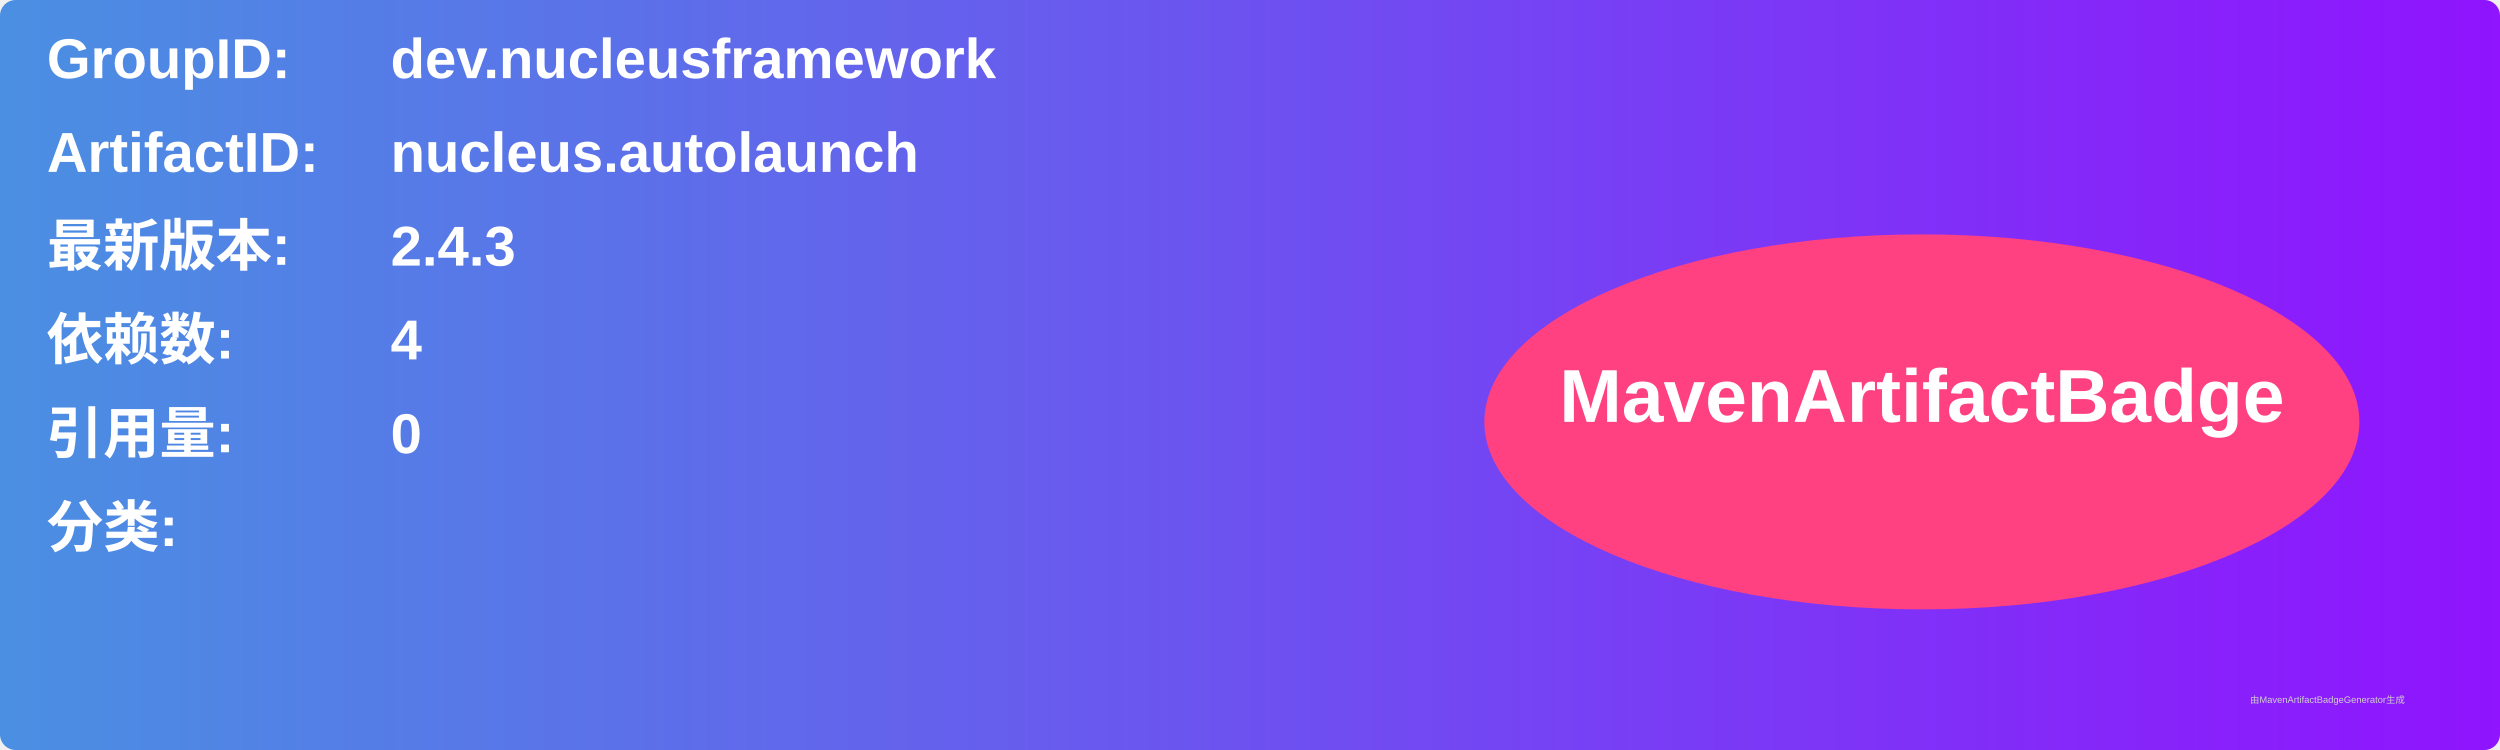
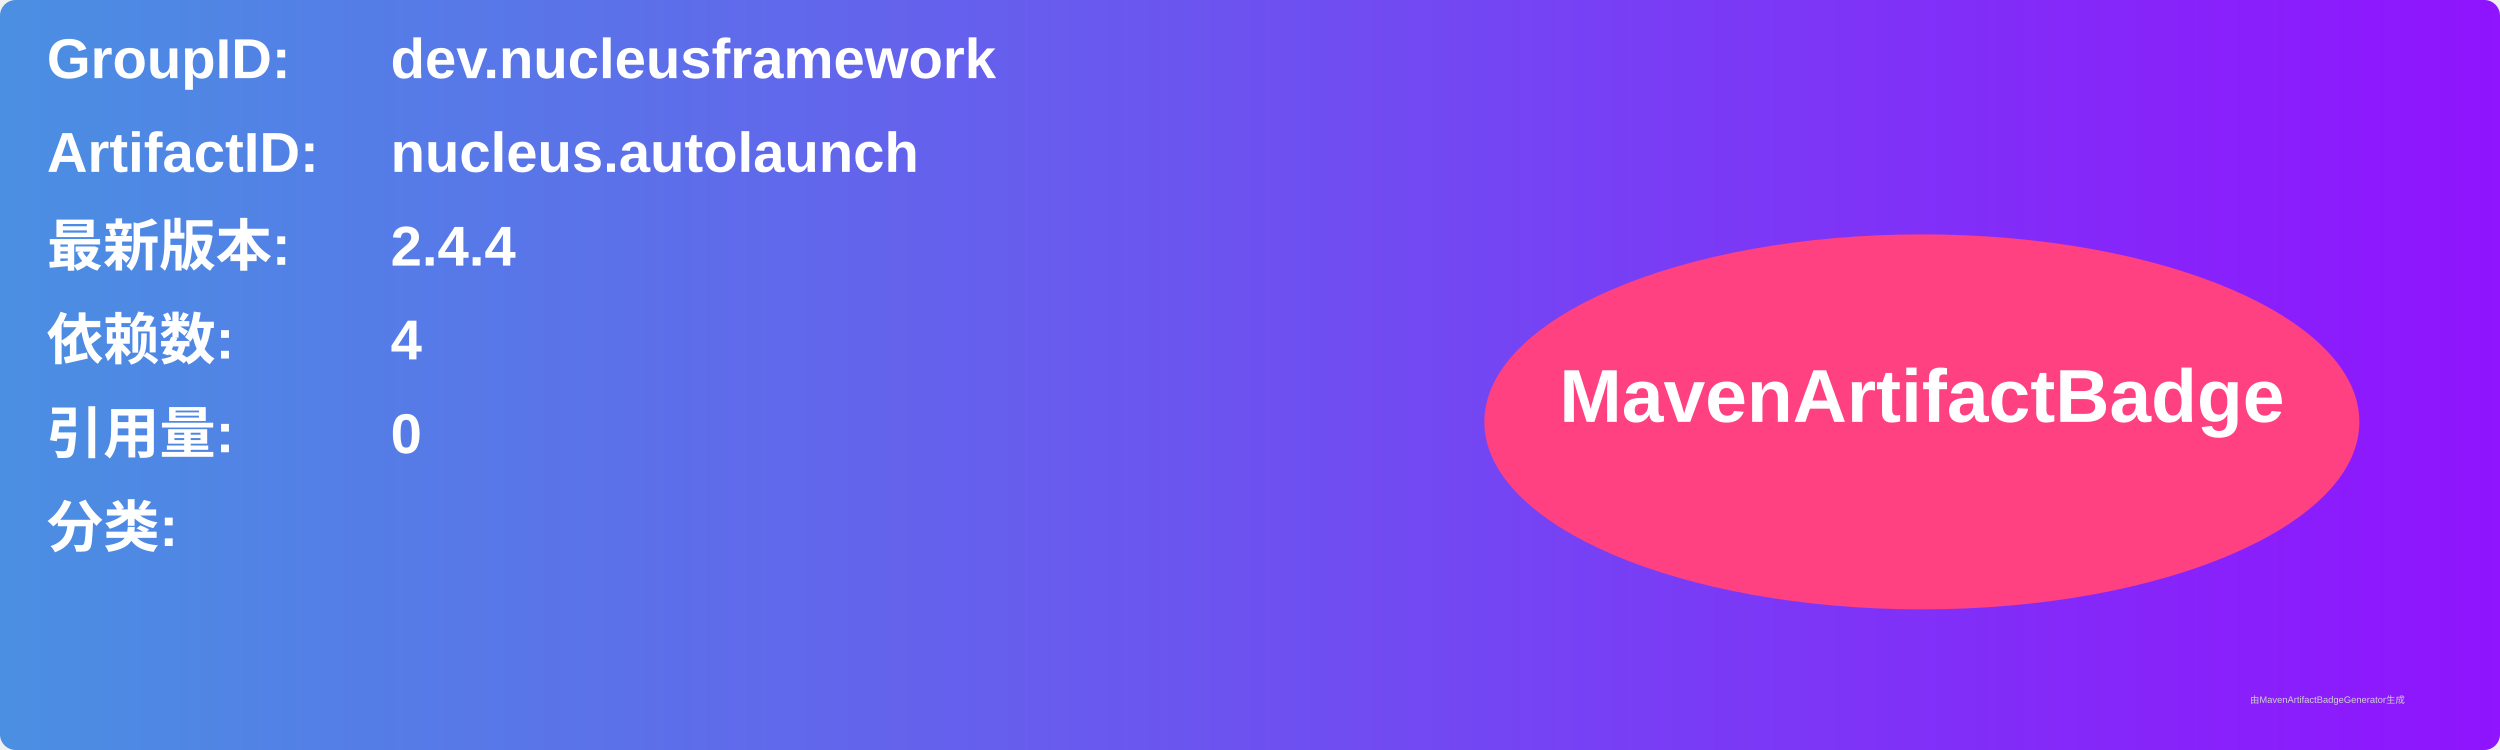
<svg xmlns="http://www.w3.org/2000/svg" width="800" height="240" viewBox="0 0 800 240">
  <linearGradient id="grad" x1="0%" y1="0%" x2="100%" y2="0%">
    <stop offset="0%" stop-color="#4a90e2" />
    <stop offset="100%" stop-color="#9013fe" />
  </linearGradient>
  <rect width="100%" height="100%" rx="5" ry="5" fill="url(#grad)" />
  <g transform="translate(15, 15)">
    <text x="0" y="10" font-family="Arial" font-size="18" fill="white" font-weight="bold" width="260">GroupID:</text>
    <text x="110" y="10" font-family="Arial" font-size="18" fill="white" font-weight="bold" width="460">dev.nucleusframework</text>
    <text x="0" y="40" font-family="Arial" font-size="18" fill="white" font-weight="bold" width="260">ArtifactID:</text>
    <text x="110" y="40" font-family="Arial" font-size="18" fill="white" font-weight="bold" width="460">nucleus.autolaunch</text>
    <text x="0" y="70" font-family="Arial" font-size="18" fill="white" font-weight="bold">最新版本:</text>
    <text x="110" y="70" font-family="Arial" font-size="18" fill="white" font-weight="bold">
-       <tspan font-weight="bold">2.4.3</tspan>
+       <tspan font-weight="bold">2.4.4</tspan>
    </text>
    <text x="0" y="100" font-family="Arial" font-size="18" fill="white" font-weight="bold">依赖数: </text>
    <text x="110" y="100" font-family="Arial" font-size="18" fill="white">
      <tspan font-weight="bold">4</tspan>
    </text>
    <text x="0" y="130" font-family="Arial" font-size="18" fill="white" font-weight="bold">引用量: </text>
    <text x="110" y="130" font-family="Arial" font-size="18" fill="white">
      <tspan font-weight="bold">0</tspan>
    </text>
    <text x="0" y="160" font-family="Arial" font-size="18" fill="white" font-weight="bold">分类:</text>
    <text x="10" y="190" font-family="Arial" font-size="10" fill="white">
      <tspan font-weight="bold" />
    </text>
    <ellipse cx="600" cy="120" rx="140" ry="60" fill="#ff4081" />
    <text x="600" y="120" text-anchor="middle" font-family="Arial" font-size="24" fill="white" font-weight="bold">MavenArtifactBadge</text>
  </g>
  <text x="720" y="225" font-family="Arial" font-size="3" fill="#d0d0d0">由MavenArtifactBadgeGenerator生成</text>
</svg>
